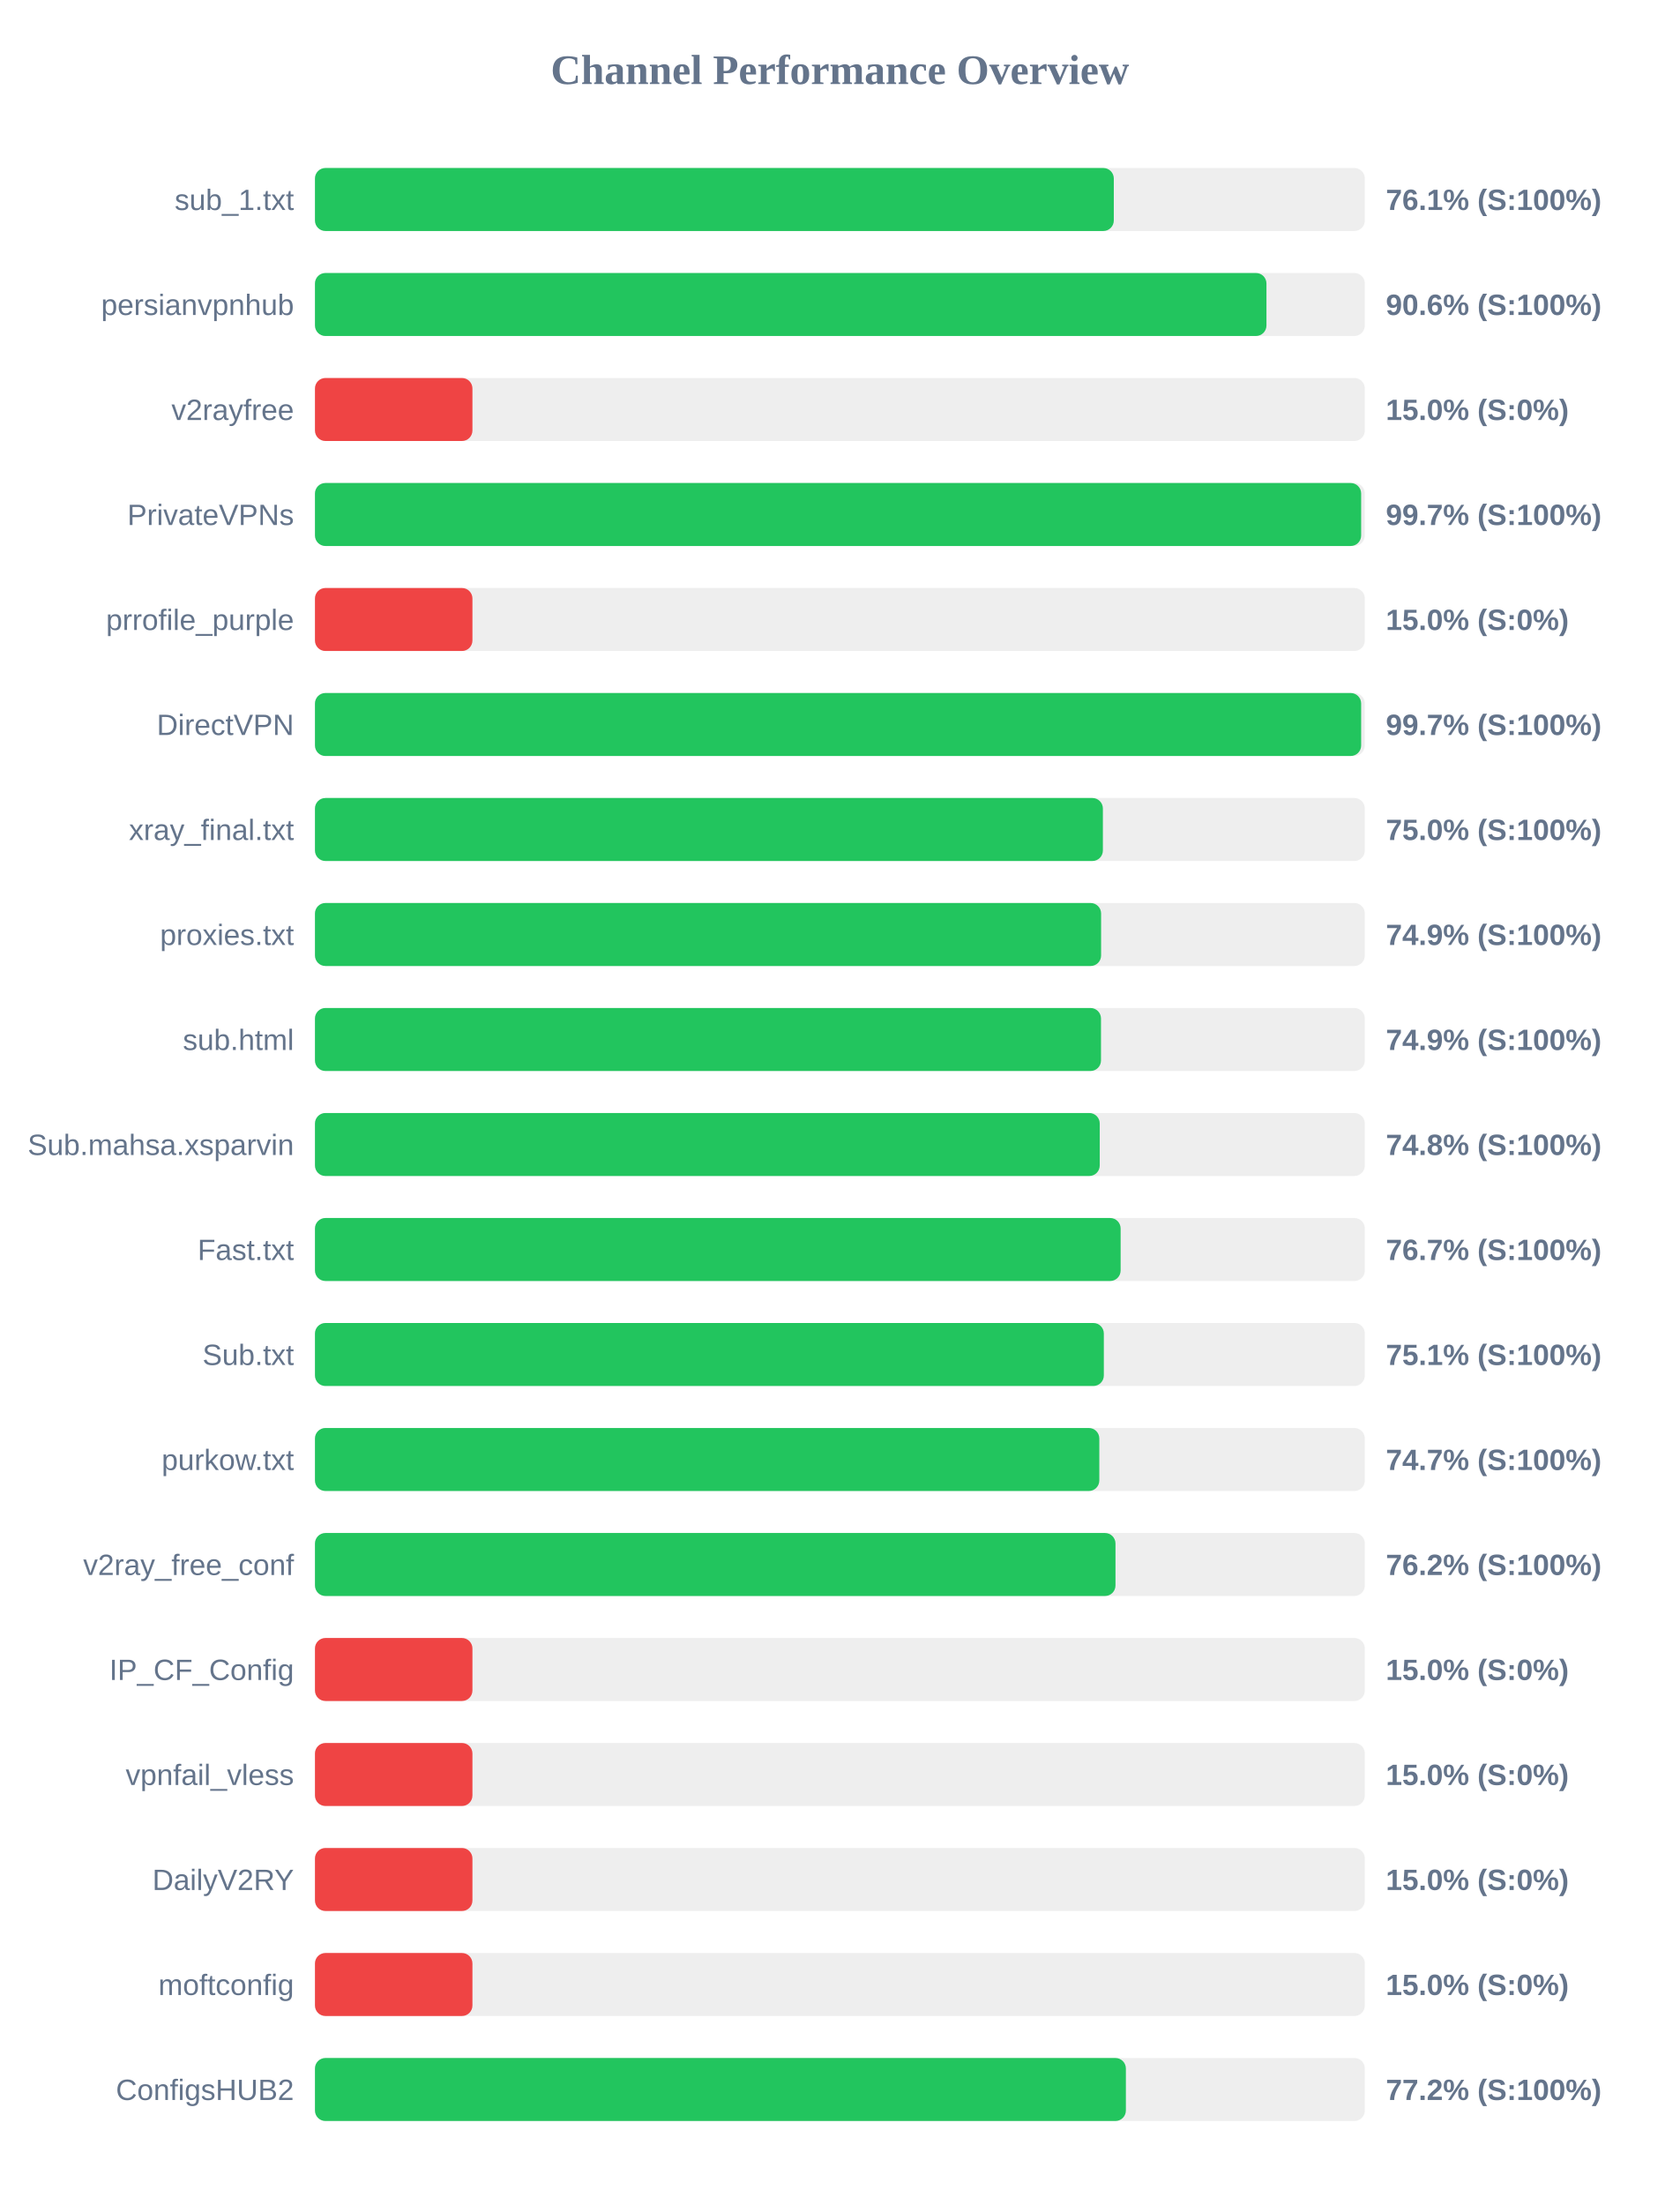
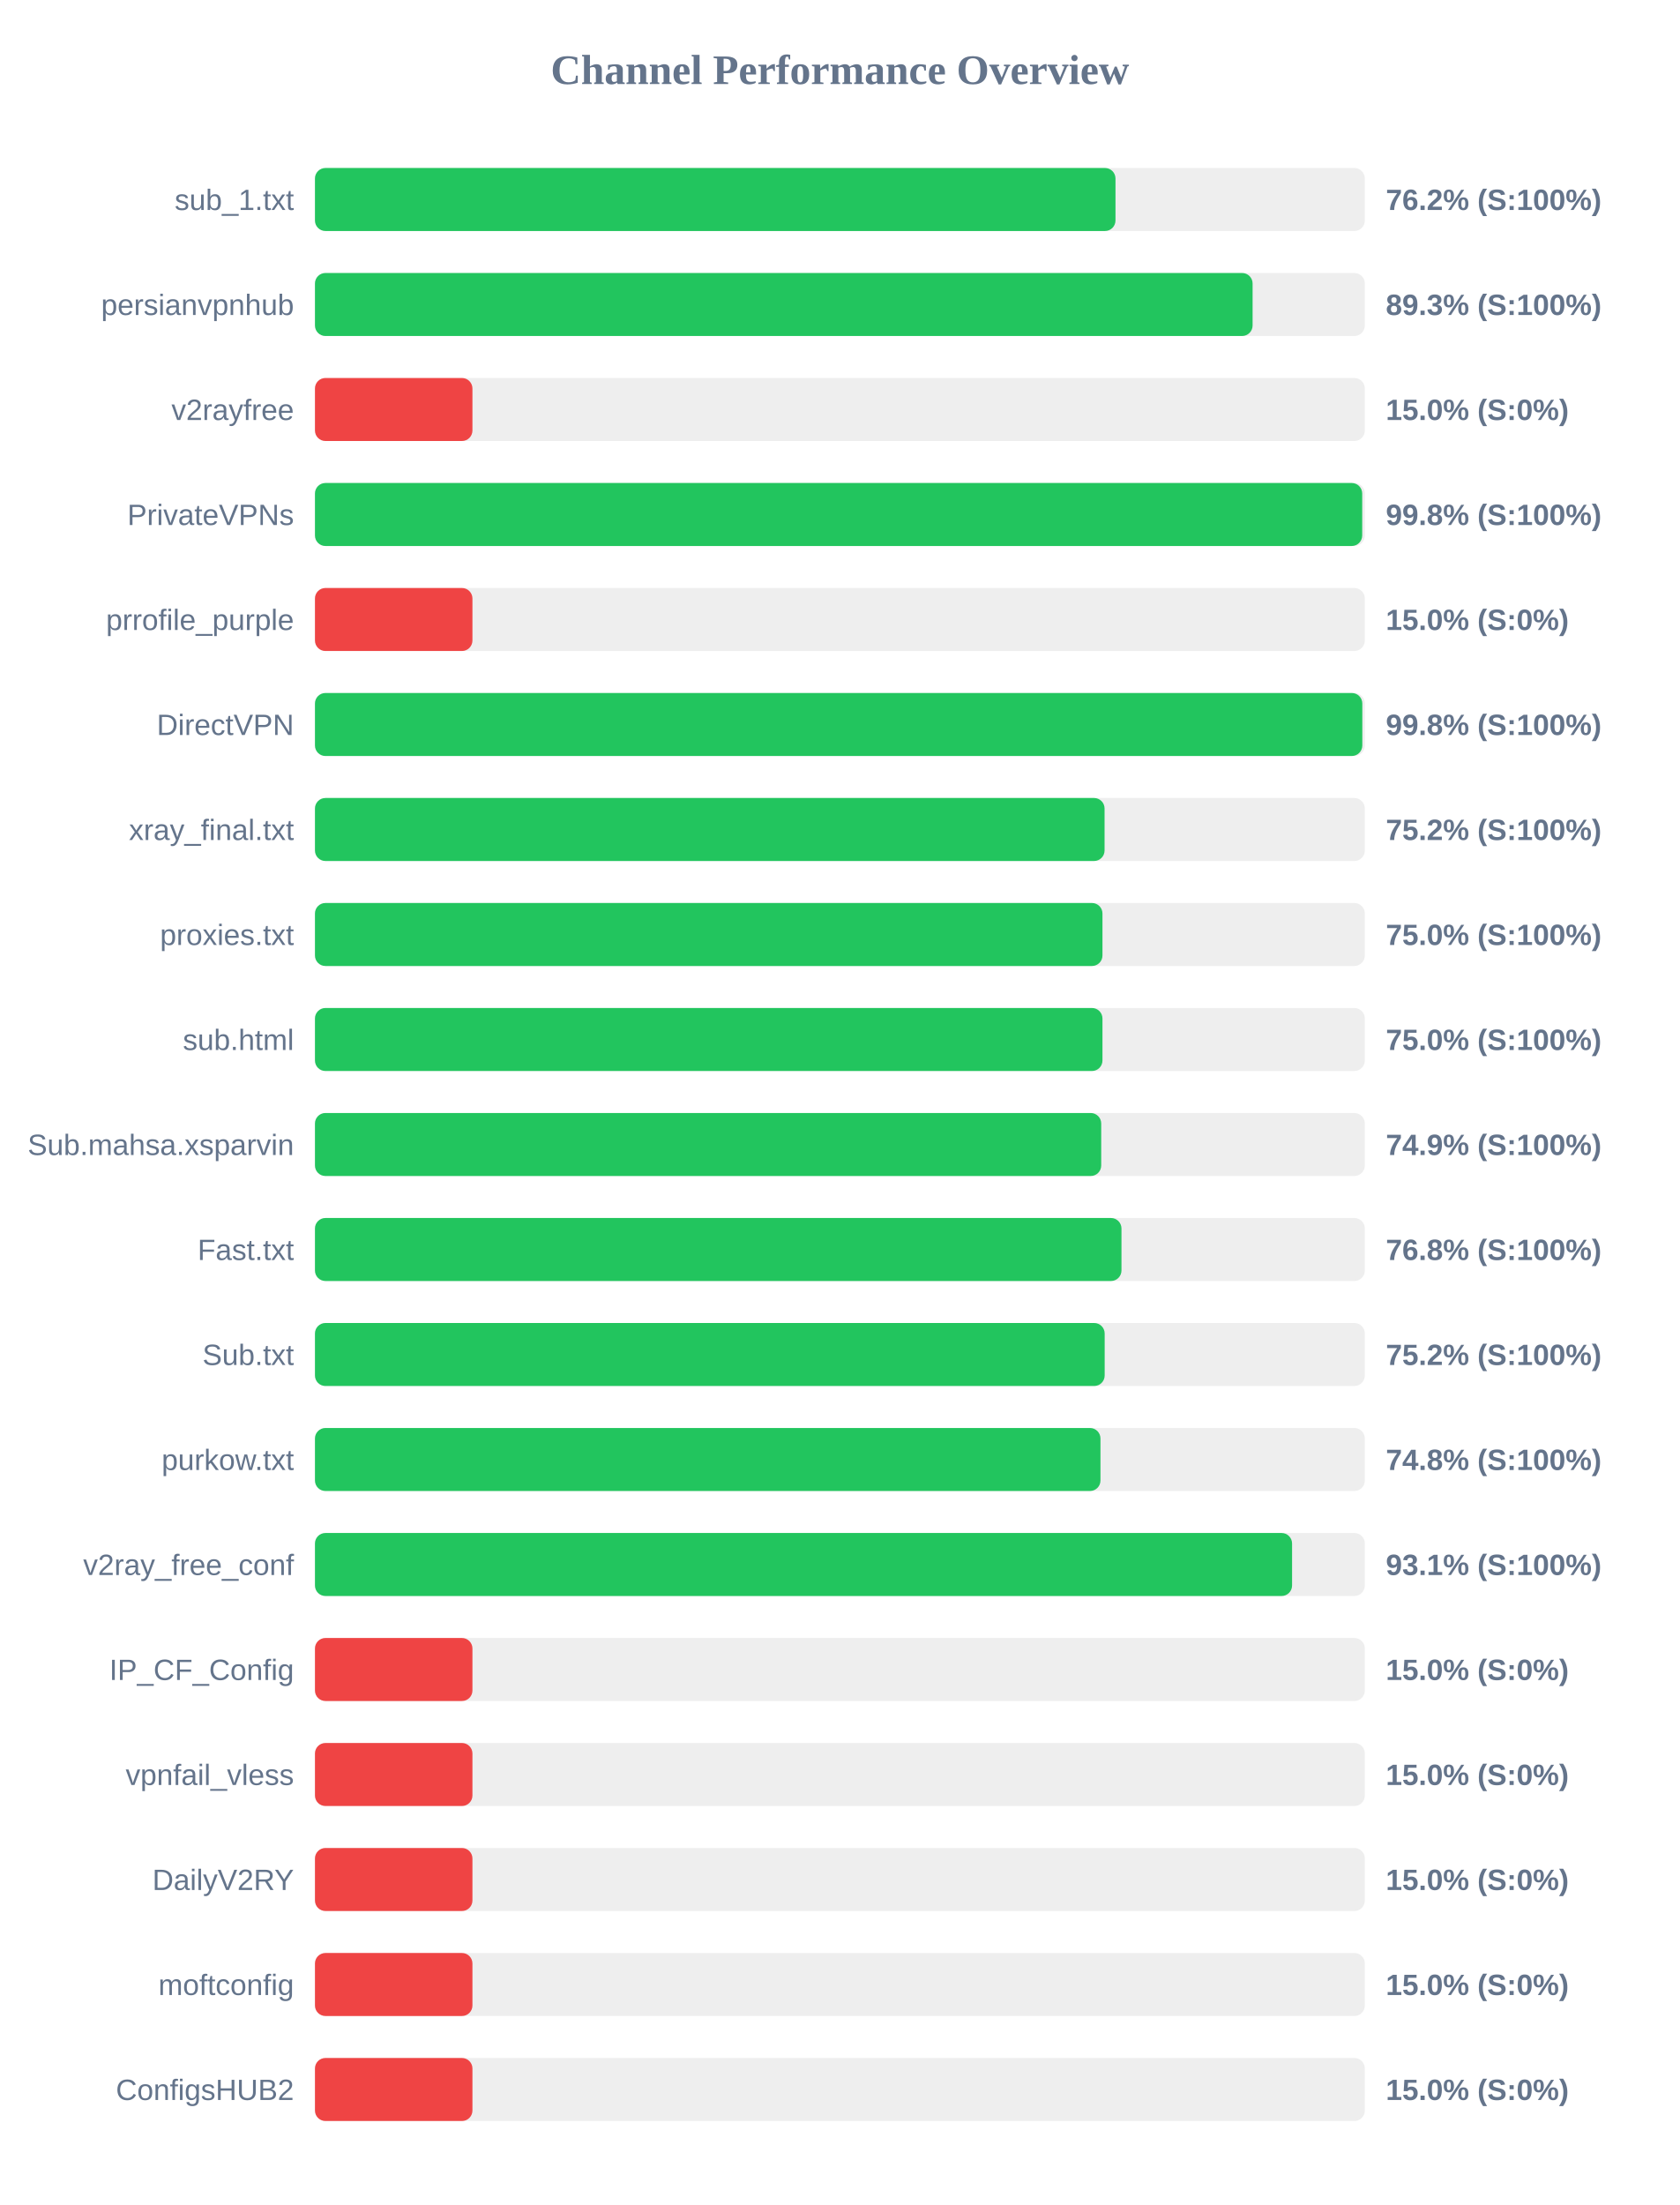
<svg xmlns="http://www.w3.org/2000/svg" width="800" height="1050" version="1.1">
  <style>
        .row { font: 14px Arial; fill: #64748b; }
        .score { font: bold 14px Arial; fill: #64748b; }
    </style>
  <text x="400" y="40" text-anchor="middle" font-size="20px" font-weight="bold" fill="#64748b">Channel Performance Overview</text>
  <rect x="150" y="80" width="500" height="30" fill="#eee" rx="5" />
-   <rect x="150" y="80" width="380.45" height="30" fill="#22c55e" rx="5" />
+   <rect x="150" y="80" width="381.25" height="30" fill="#22c55e" rx="5" />
  <text x="140" y="100" text-anchor="end" class="row">sub_1.txt</text>
-   <text x="660" y="100" text-anchor="start" class="score">76.1% (S:100%)</text>
+   <text x="660" y="100" text-anchor="start" class="score">76.2% (S:100%)</text>
  <rect x="150" y="130" width="500" height="30" fill="#eee" rx="5" />
-   <rect x="150" y="130" width="453.15" height="30" fill="#22c55e" rx="5" />
+   <rect x="150" y="130" width="446.55" height="30" fill="#22c55e" rx="5" />
  <text x="140" y="150" text-anchor="end" class="row">persianvpnhub</text>
-   <text x="660" y="150" text-anchor="start" class="score">90.6% (S:100%)</text>
+   <text x="660" y="150" text-anchor="start" class="score">89.3% (S:100%)</text>
  <rect x="150" y="180" width="500" height="30" fill="#eee" rx="5" />
  <rect x="150" y="180" width="75.0" height="30" fill="#ef4444" rx="5" />
  <text x="140" y="200" text-anchor="end" class="row">v2rayfree</text>
  <text x="660" y="200" text-anchor="start" class="score">15.0% (S:0%)</text>
  <rect x="150" y="230" width="500" height="30" fill="#eee" rx="5" />
-   <rect x="150" y="230" width="498.25" height="30" fill="#22c55e" rx="5" />
+   <rect x="150" y="230" width="498.75" height="30" fill="#22c55e" rx="5" />
  <text x="140" y="250" text-anchor="end" class="row">PrivateVPNs</text>
-   <text x="660" y="250" text-anchor="start" class="score">99.7% (S:100%)</text>
+   <text x="660" y="250" text-anchor="start" class="score">99.8% (S:100%)</text>
  <rect x="150" y="280" width="500" height="30" fill="#eee" rx="5" />
  <rect x="150" y="280" width="75.0" height="30" fill="#ef4444" rx="5" />
  <text x="140" y="300" text-anchor="end" class="row">prrofile_purple</text>
  <text x="660" y="300" text-anchor="start" class="score">15.0% (S:0%)</text>
  <rect x="150" y="330" width="500" height="30" fill="#eee" rx="5" />
-   <rect x="150" y="330" width="498.25" height="30" fill="#22c55e" rx="5" />
+   <rect x="150" y="330" width="498.8" height="30" fill="#22c55e" rx="5" />
  <text x="140" y="350" text-anchor="end" class="row">DirectVPN</text>
-   <text x="660" y="350" text-anchor="start" class="score">99.7% (S:100%)</text>
+   <text x="660" y="350" text-anchor="start" class="score">99.8% (S:100%)</text>
  <rect x="150" y="380" width="500" height="30" fill="#eee" rx="5" />
-   <rect x="150" y="380" width="375.25" height="30" fill="#22c55e" rx="5" />
+   <rect x="150" y="380" width="376.05" height="30" fill="#22c55e" rx="5" />
  <text x="140" y="400" text-anchor="end" class="row">xray_final.txt</text>
-   <text x="660" y="400" text-anchor="start" class="score">75.0% (S:100%)</text>
+   <text x="660" y="400" text-anchor="start" class="score">75.2% (S:100%)</text>
  <rect x="150" y="430" width="500" height="30" fill="#eee" rx="5" />
-   <rect x="150" y="430" width="374.4" height="30" fill="#22c55e" rx="5" />
+   <rect x="150" y="430" width="375.05" height="30" fill="#22c55e" rx="5" />
  <text x="140" y="450" text-anchor="end" class="row">proxies.txt</text>
-   <text x="660" y="450" text-anchor="start" class="score">74.9% (S:100%)</text>
+   <text x="660" y="450" text-anchor="start" class="score">75.0% (S:100%)</text>
  <rect x="150" y="480" width="500" height="30" fill="#eee" rx="5" />
-   <rect x="150" y="480" width="374.35" height="30" fill="#22c55e" rx="5" />
+   <rect x="150" y="480" width="375.05" height="30" fill="#22c55e" rx="5" />
  <text x="140" y="500" text-anchor="end" class="row">sub.html</text>
-   <text x="660" y="500" text-anchor="start" class="score">74.9% (S:100%)</text>
+   <text x="660" y="500" text-anchor="start" class="score">75.0% (S:100%)</text>
  <rect x="150" y="530" width="500" height="30" fill="#eee" rx="5" />
-   <rect x="150" y="530" width="373.75" height="30" fill="#22c55e" rx="5" />
+   <rect x="150" y="530" width="374.45" height="30" fill="#22c55e" rx="5" />
  <text x="140" y="550" text-anchor="end" class="row">Sub.mahsa.xsparvin</text>
-   <text x="660" y="550" text-anchor="start" class="score">74.8% (S:100%)</text>
+   <text x="660" y="550" text-anchor="start" class="score">74.9% (S:100%)</text>
  <rect x="150" y="580" width="500" height="30" fill="#eee" rx="5" />
-   <rect x="150" y="580" width="383.7" height="30" fill="#22c55e" rx="5" />
+   <rect x="150" y="580" width="384.1" height="30" fill="#22c55e" rx="5" />
  <text x="140" y="600" text-anchor="end" class="row">Fast.txt</text>
-   <text x="660" y="600" text-anchor="start" class="score">76.7% (S:100%)</text>
+   <text x="660" y="600" text-anchor="start" class="score">76.8% (S:100%)</text>
  <rect x="150" y="630" width="500" height="30" fill="#eee" rx="5" />
-   <rect x="150" y="630" width="375.7" height="30" fill="#22c55e" rx="5" />
+   <rect x="150" y="630" width="376.1" height="30" fill="#22c55e" rx="5" />
  <text x="140" y="650" text-anchor="end" class="row">Sub.txt</text>
-   <text x="660" y="650" text-anchor="start" class="score">75.1% (S:100%)</text>
+   <text x="660" y="650" text-anchor="start" class="score">75.2% (S:100%)</text>
  <rect x="150" y="680" width="500" height="30" fill="#eee" rx="5" />
-   <rect x="150" y="680" width="373.55" height="30" fill="#22c55e" rx="5" />
+   <rect x="150" y="680" width="374.1" height="30" fill="#22c55e" rx="5" />
  <text x="140" y="700" text-anchor="end" class="row">purkow.txt</text>
-   <text x="660" y="700" text-anchor="start" class="score">74.7% (S:100%)</text>
+   <text x="660" y="700" text-anchor="start" class="score">74.8% (S:100%)</text>
  <rect x="150" y="730" width="500" height="30" fill="#eee" rx="5" />
-   <rect x="150" y="730" width="381.25" height="30" fill="#22c55e" rx="5" />
+   <rect x="150" y="730" width="465.35" height="30" fill="#22c55e" rx="5" />
  <text x="140" y="750" text-anchor="end" class="row">v2ray_free_conf</text>
-   <text x="660" y="750" text-anchor="start" class="score">76.2% (S:100%)</text>
+   <text x="660" y="750" text-anchor="start" class="score">93.1% (S:100%)</text>
  <rect x="150" y="780" width="500" height="30" fill="#eee" rx="5" />
  <rect x="150" y="780" width="75.0" height="30" fill="#ef4444" rx="5" />
  <text x="140" y="800" text-anchor="end" class="row">IP_CF_Config</text>
  <text x="660" y="800" text-anchor="start" class="score">15.0% (S:0%)</text>
  <rect x="150" y="830" width="500" height="30" fill="#eee" rx="5" />
  <rect x="150" y="830" width="75.0" height="30" fill="#ef4444" rx="5" />
  <text x="140" y="850" text-anchor="end" class="row">vpnfail_vless</text>
  <text x="660" y="850" text-anchor="start" class="score">15.0% (S:0%)</text>
  <rect x="150" y="880" width="500" height="30" fill="#eee" rx="5" />
  <rect x="150" y="880" width="75.0" height="30" fill="#ef4444" rx="5" />
  <text x="140" y="900" text-anchor="end" class="row">DailyV2RY</text>
  <text x="660" y="900" text-anchor="start" class="score">15.0% (S:0%)</text>
  <rect x="150" y="930" width="500" height="30" fill="#eee" rx="5" />
  <rect x="150" y="930" width="75.0" height="30" fill="#ef4444" rx="5" />
  <text x="140" y="950" text-anchor="end" class="row">moftconfig</text>
  <text x="660" y="950" text-anchor="start" class="score">15.0% (S:0%)</text>
  <rect x="150" y="980" width="500" height="30" fill="#eee" rx="5" />
-   <rect x="150" y="980" width="386.2" height="30" fill="#22c55e" rx="5" />
+   <rect x="150" y="980" width="75.0" height="30" fill="#ef4444" rx="5" />
  <text x="140" y="1000" text-anchor="end" class="row">ConfigsHUB2</text>
-   <text x="660" y="1000" text-anchor="start" class="score">77.2% (S:100%)</text>
+   <text x="660" y="1000" text-anchor="start" class="score">15.0% (S:0%)</text>
</svg>
